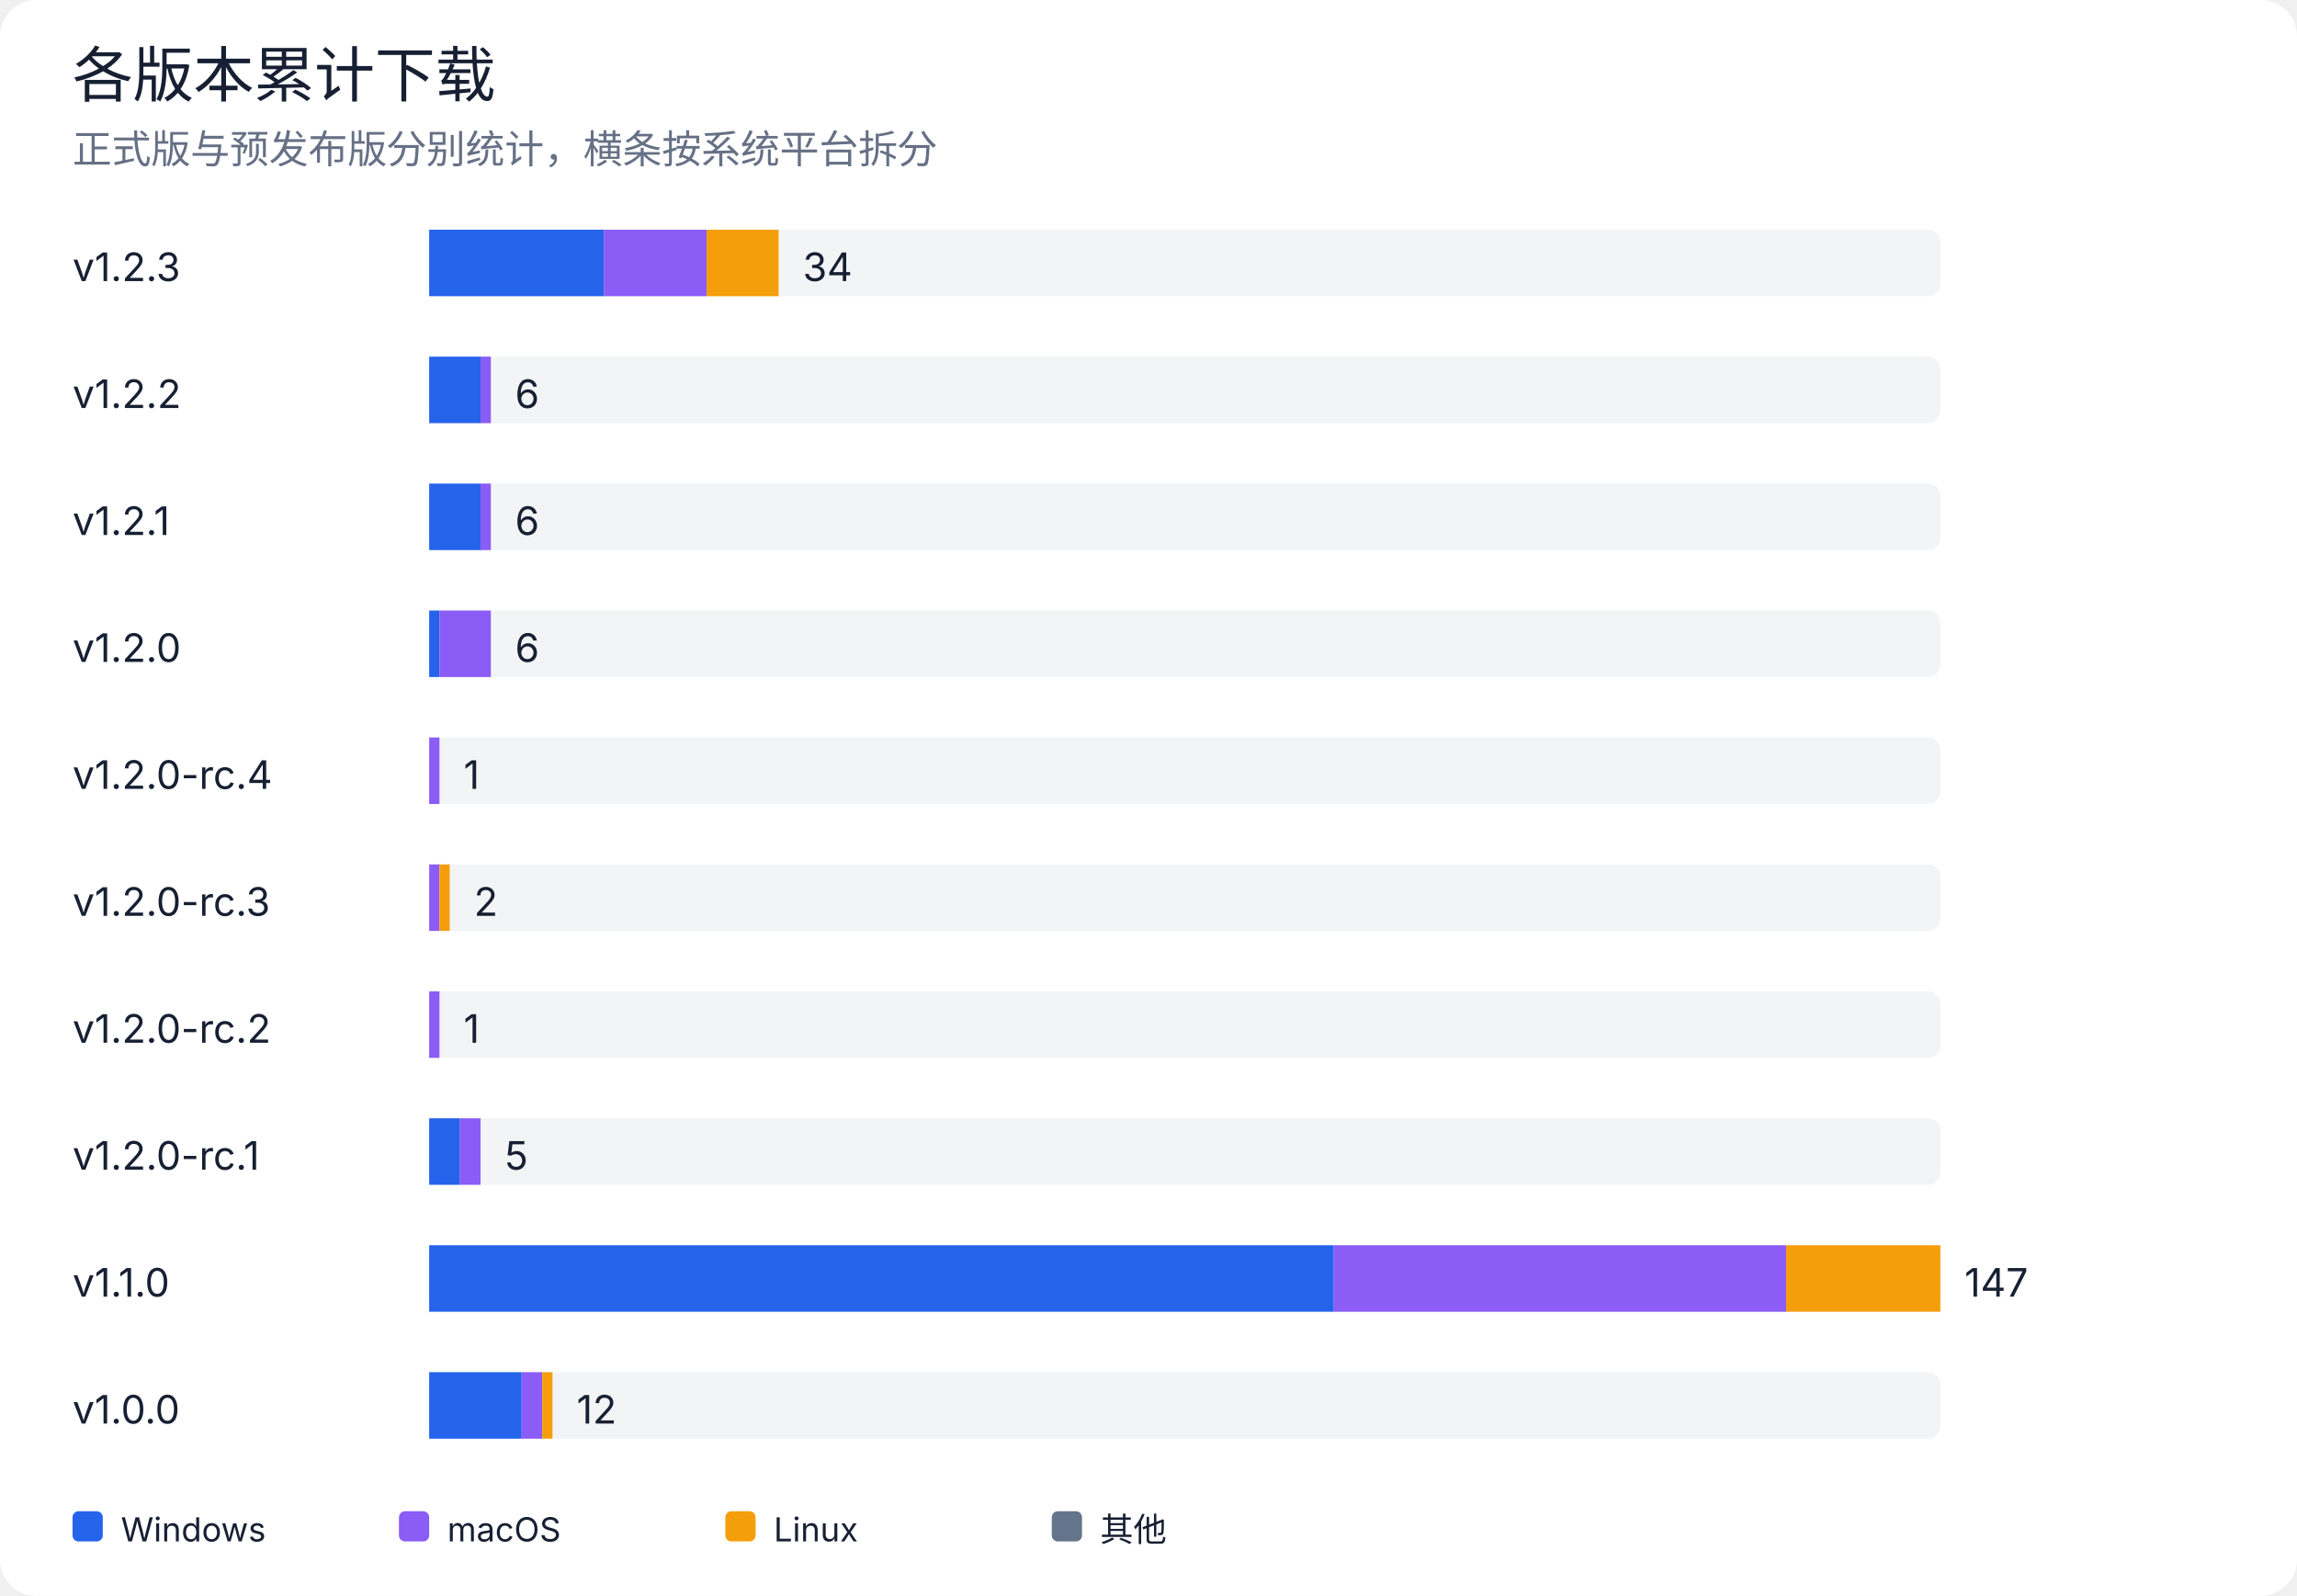
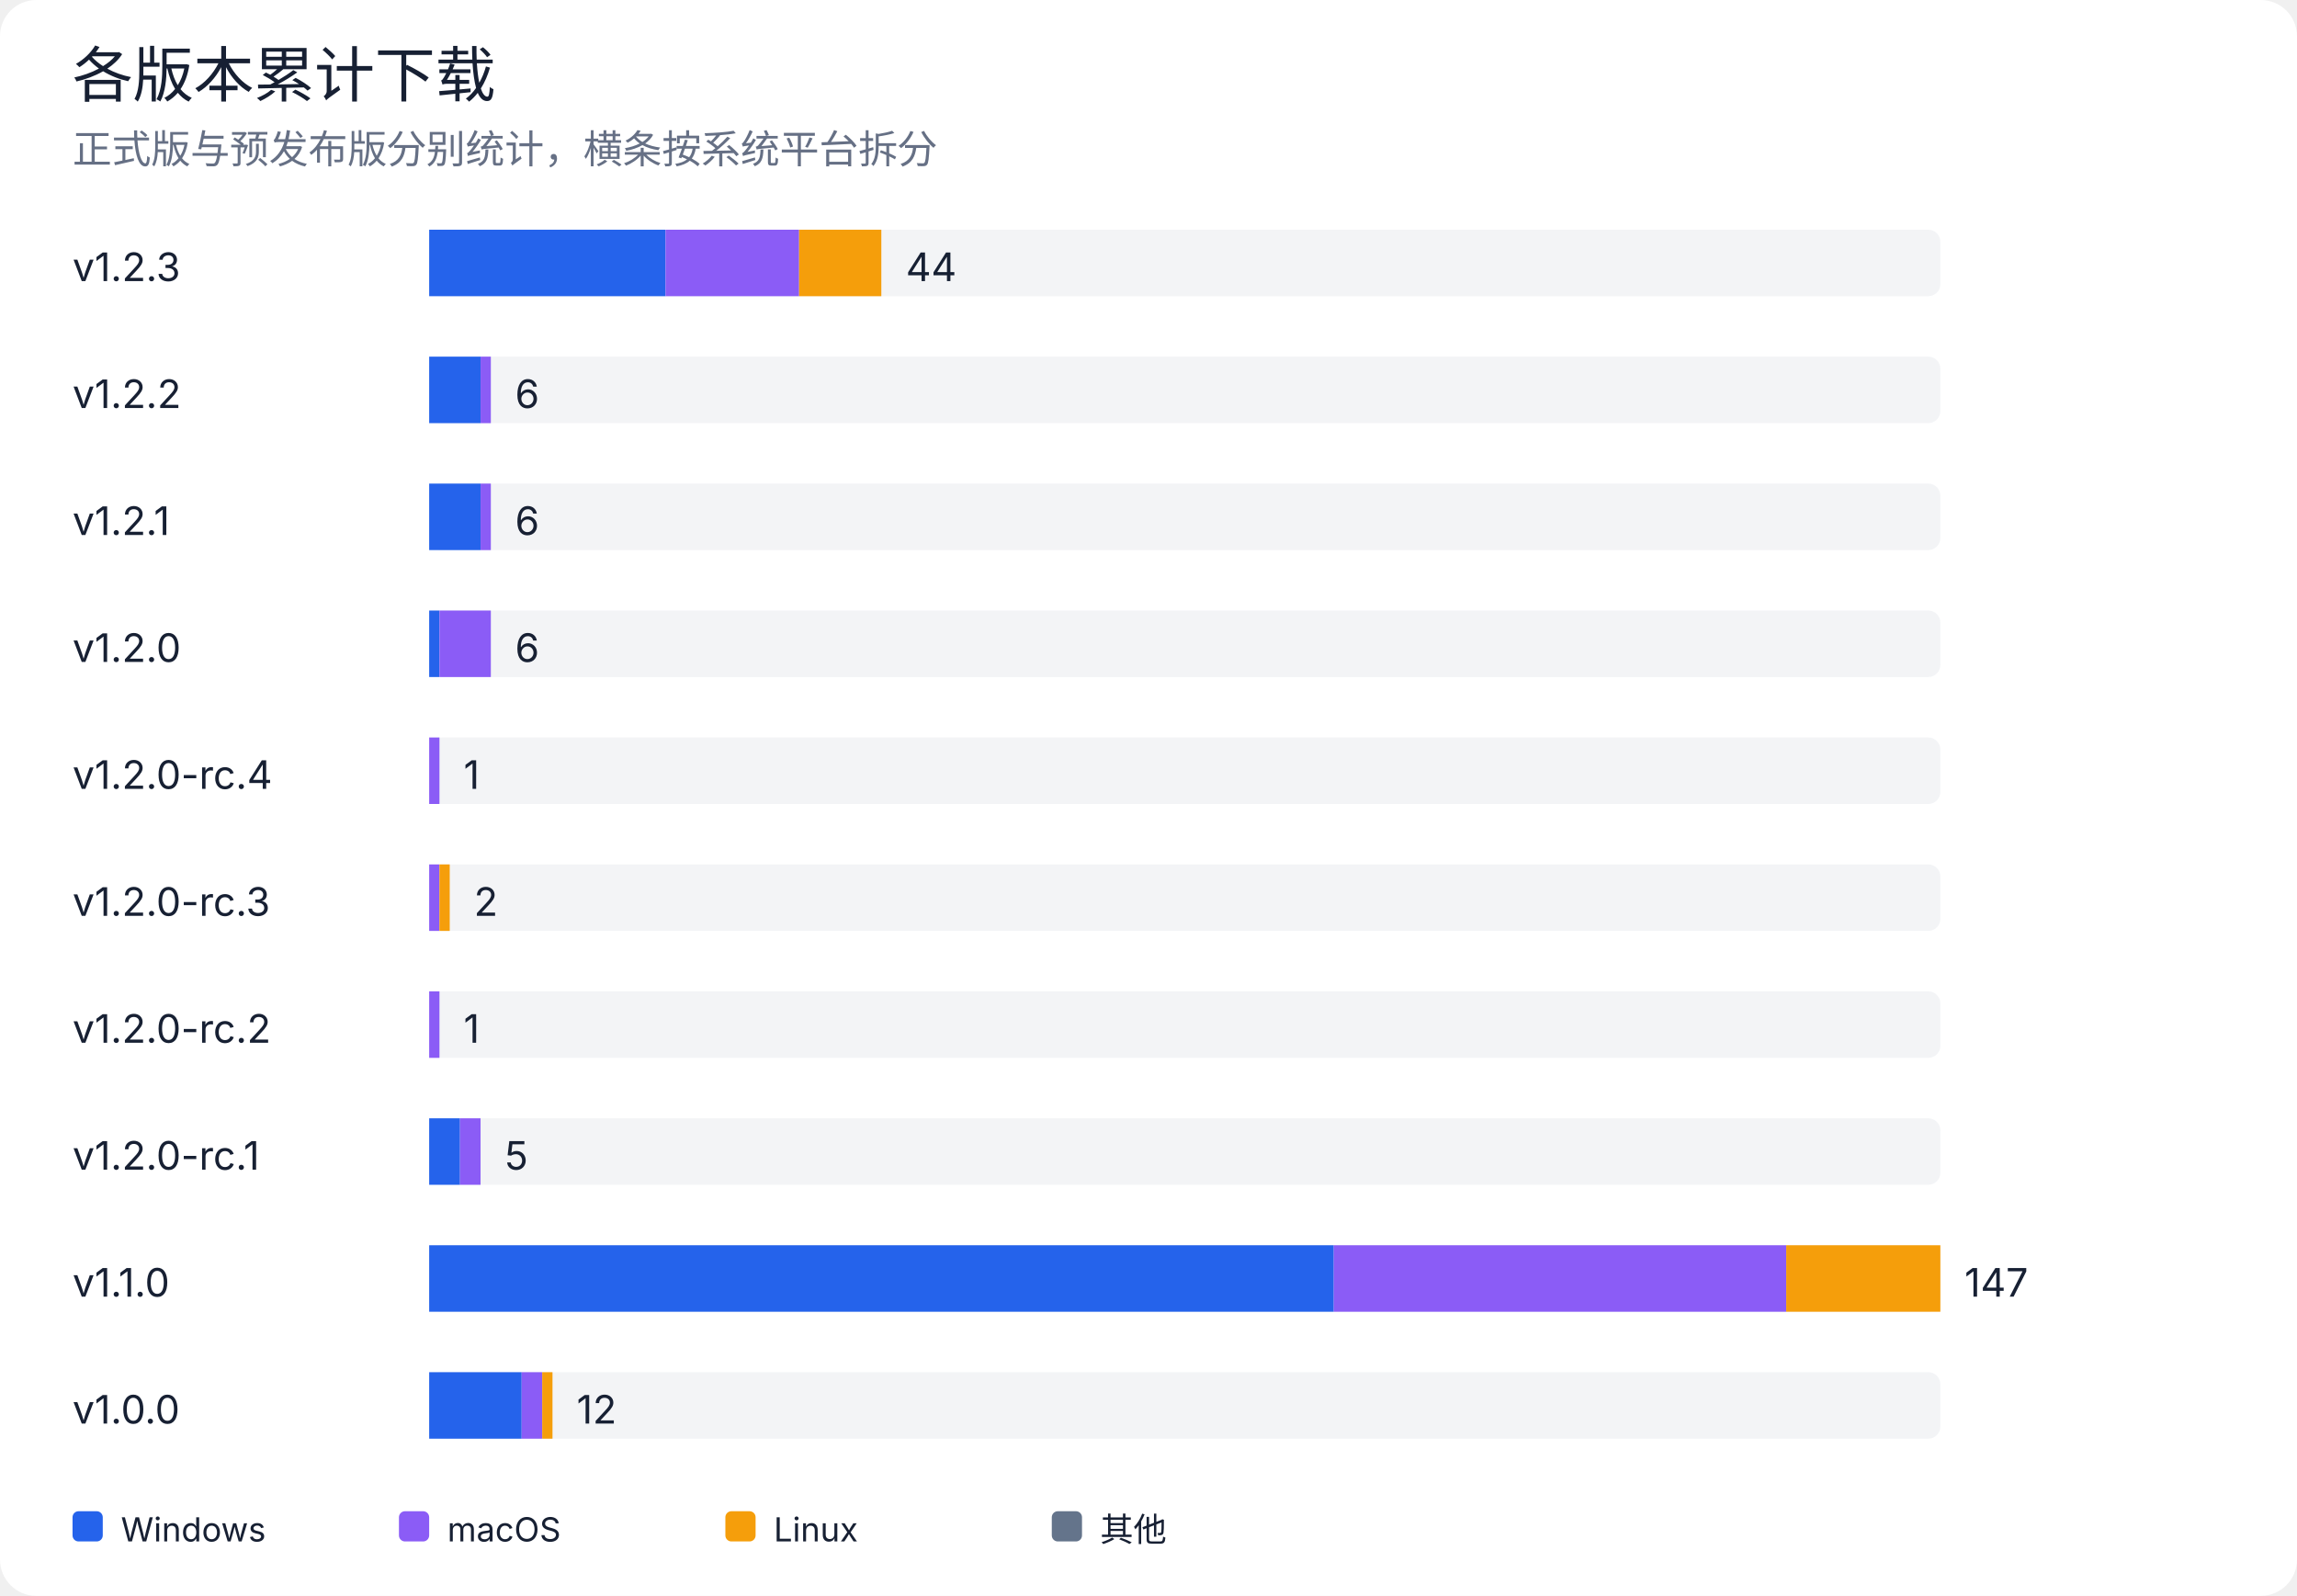
<svg xmlns="http://www.w3.org/2000/svg" width="760" height="528" viewBox="0 0 760 528" role="img" aria-labelledby="title desc">
  <rect width="100%" height="100%" rx="12" fill="#ffffff" />
  <style>
text { font-family: -apple-system, BlinkMacSystemFont, "Segoe UI", sans-serif; fill: #172033; }
.muted { fill: #667085; }
.grid { stroke: #e4e7ec; stroke-width: 1; }
@media (prefers-color-scheme: dark) {
  rect:first-of-type { fill: #0d1117; }
  text { fill: #e6edf3; }
  .muted { fill: #9da7b3; }
  .grid { stroke: #30363d; }
}
</style>
  <text x="24" y="32" font-size="20" font-weight="500">各版本累计下载</text>
  <text x="24" y="54" class="muted" font-size="13">正式版与预发布版分别统计，横条按系统平台拆分</text>
  <text x="24" y="93" font-size="13">v1.2.3</text>
  <rect x="142" y="76" width="500" height="22" rx="4" fill="#e4e7ec" opacity="0.45" />
-   <rect x="142.0" y="76" width="57.8" height="22" fill="#2563eb" />
-   <rect x="199.8" y="76" width="34.0" height="22" fill="#8b5cf6" />
-   <rect x="233.8" y="76" width="23.8" height="22" fill="#f59e0b" />
-   <text x="265.6" y="93" font-size="13">34</text>
+   <rect x="142.0" y="76" width="78.2" height="22" fill="#2563eb" />
+   <rect x="220.2" y="76" width="44.2" height="22" fill="#8b5cf6" />
+   <rect x="264.4" y="76" width="27.2" height="22" fill="#f59e0b" />
+   <text x="299.7" y="93" font-size="13">44</text>
  <text x="24" y="135" font-size="13">v1.2.2</text>
  <rect x="142" y="118" width="500" height="22" rx="4" fill="#e4e7ec" opacity="0.45" />
  <rect x="142.0" y="118" width="17.0" height="22" fill="#2563eb" />
  <rect x="159.0" y="118" width="3.4" height="22" fill="#8b5cf6" />
  <text x="170.4" y="135" font-size="13">6</text>
  <text x="24" y="177" font-size="13">v1.2.1</text>
  <rect x="142" y="160" width="500" height="22" rx="4" fill="#e4e7ec" opacity="0.45" />
  <rect x="142.0" y="160" width="17.0" height="22" fill="#2563eb" />
  <rect x="159.0" y="160" width="3.4" height="22" fill="#8b5cf6" />
  <text x="170.4" y="177" font-size="13">6</text>
  <text x="24" y="219" font-size="13">v1.2.0</text>
  <rect x="142" y="202" width="500" height="22" rx="4" fill="#e4e7ec" opacity="0.45" />
  <rect x="142.0" y="202" width="3.4" height="22" fill="#2563eb" />
  <rect x="145.4" y="202" width="17.0" height="22" fill="#8b5cf6" />
  <text x="170.4" y="219" font-size="13">6</text>
  <text x="24" y="261" font-size="13">v1.2.0-rc.4</text>
  <rect x="142" y="244" width="500" height="22" rx="4" fill="#e4e7ec" opacity="0.45" />
  <rect x="142.0" y="244" width="3.4" height="22" fill="#8b5cf6" />
  <text x="153.4" y="261" font-size="13">1</text>
  <text x="24" y="303" font-size="13">v1.2.0-rc.3</text>
  <rect x="142" y="286" width="500" height="22" rx="4" fill="#e4e7ec" opacity="0.45" />
  <rect x="142.0" y="286" width="3.4" height="22" fill="#8b5cf6" />
  <rect x="145.4" y="286" width="3.4" height="22" fill="#f59e0b" />
  <text x="156.8" y="303" font-size="13">2</text>
  <text x="24" y="345" font-size="13">v1.2.0-rc.2</text>
  <rect x="142" y="328" width="500" height="22" rx="4" fill="#e4e7ec" opacity="0.45" />
  <rect x="142.0" y="328" width="3.4" height="22" fill="#8b5cf6" />
  <text x="153.4" y="345" font-size="13">1</text>
  <text x="24" y="387" font-size="13">v1.2.0-rc.1</text>
  <rect x="142" y="370" width="500" height="22" rx="4" fill="#e4e7ec" opacity="0.45" />
  <rect x="142.0" y="370" width="10.2" height="22" fill="#2563eb" />
  <rect x="152.2" y="370" width="6.8" height="22" fill="#8b5cf6" />
  <text x="167.0" y="387" font-size="13">5</text>
  <text x="24" y="429" font-size="13">v1.1.0</text>
  <rect x="142" y="412" width="500" height="22" rx="4" fill="#e4e7ec" opacity="0.45" />
  <rect x="142.0" y="412" width="299.3" height="22" fill="#2563eb" />
  <rect x="441.3" y="412" width="149.7" height="22" fill="#8b5cf6" />
  <rect x="591.0" y="412" width="51.0" height="22" fill="#f59e0b" />
  <text x="650.0" y="429" font-size="13">147</text>
  <text x="24" y="471" font-size="13">v1.0.0</text>
  <rect x="142" y="454" width="500" height="22" rx="4" fill="#e4e7ec" opacity="0.45" />
  <rect x="142.0" y="454" width="30.6" height="22" fill="#2563eb" />
  <rect x="172.6" y="454" width="6.8" height="22" fill="#8b5cf6" />
  <rect x="179.4" y="454" width="3.4" height="22" fill="#f59e0b" />
  <text x="190.8" y="471" font-size="13">12</text>
  <rect x="24" y="500" width="10" height="10" rx="2" fill="#2563eb" />
  <text x="40" y="510" font-size="11">Windows</text>
  <rect x="132" y="500" width="10" height="10" rx="2" fill="#8b5cf6" />
  <text x="148" y="510" font-size="11">macOS</text>
  <rect x="240" y="500" width="10" height="10" rx="2" fill="#f59e0b" />
  <text x="256" y="510" font-size="11">Linux</text>
  <rect x="348" y="500" width="10" height="10" rx="2" fill="#64748b" />
  <text x="364" y="510" font-size="11">其他</text>
</svg>
